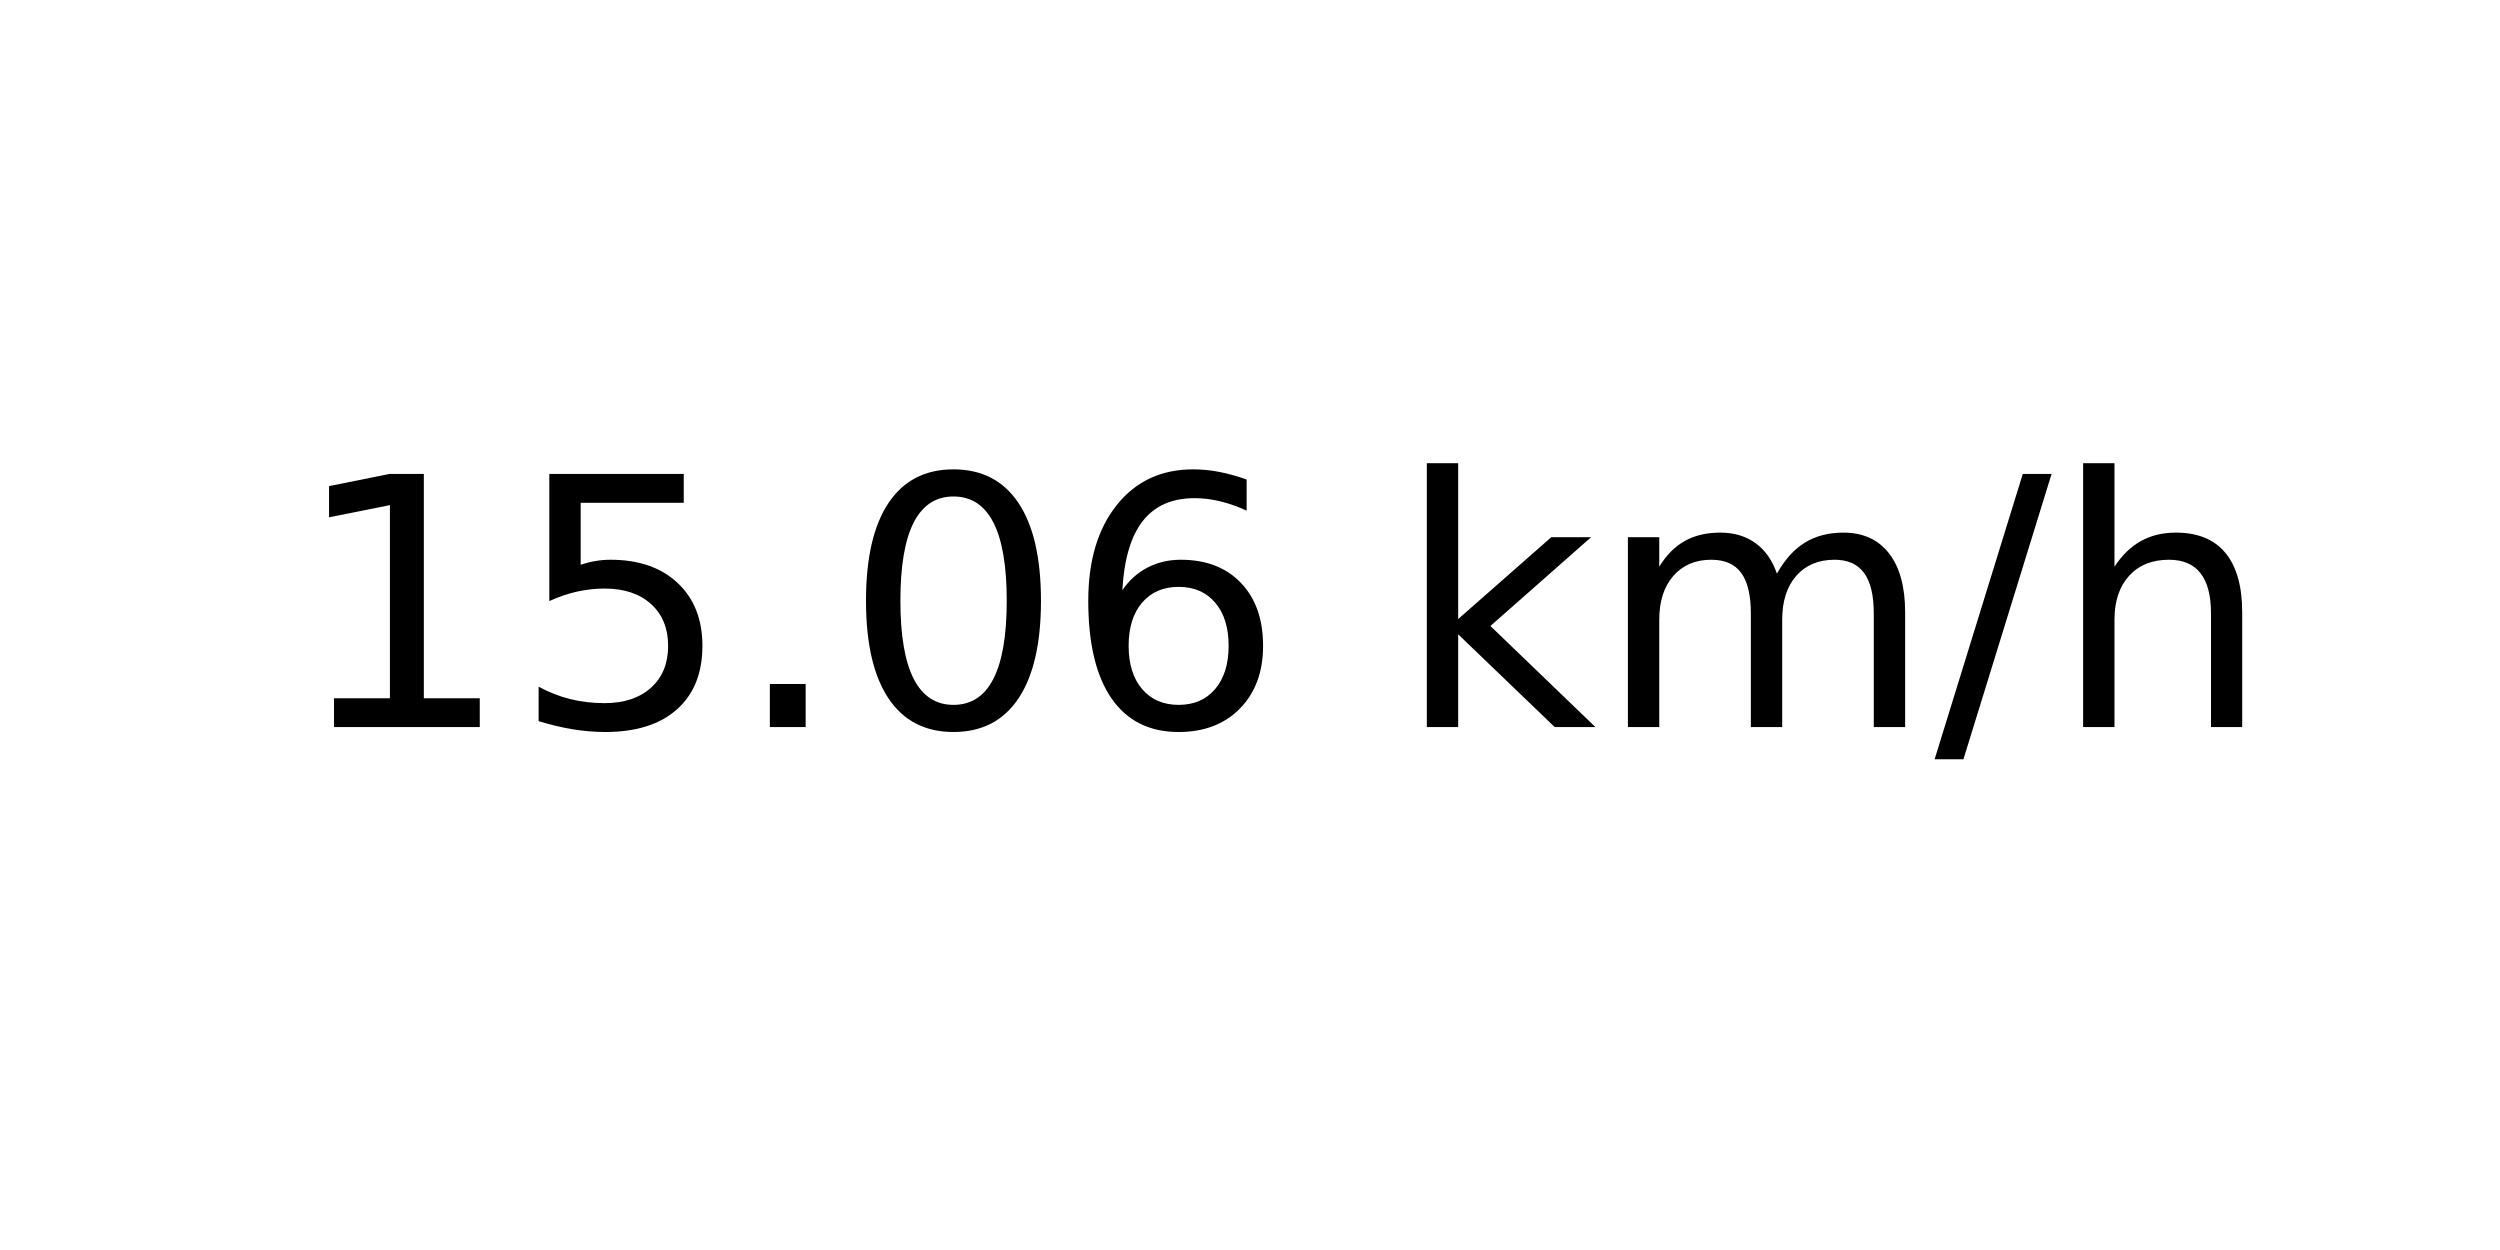
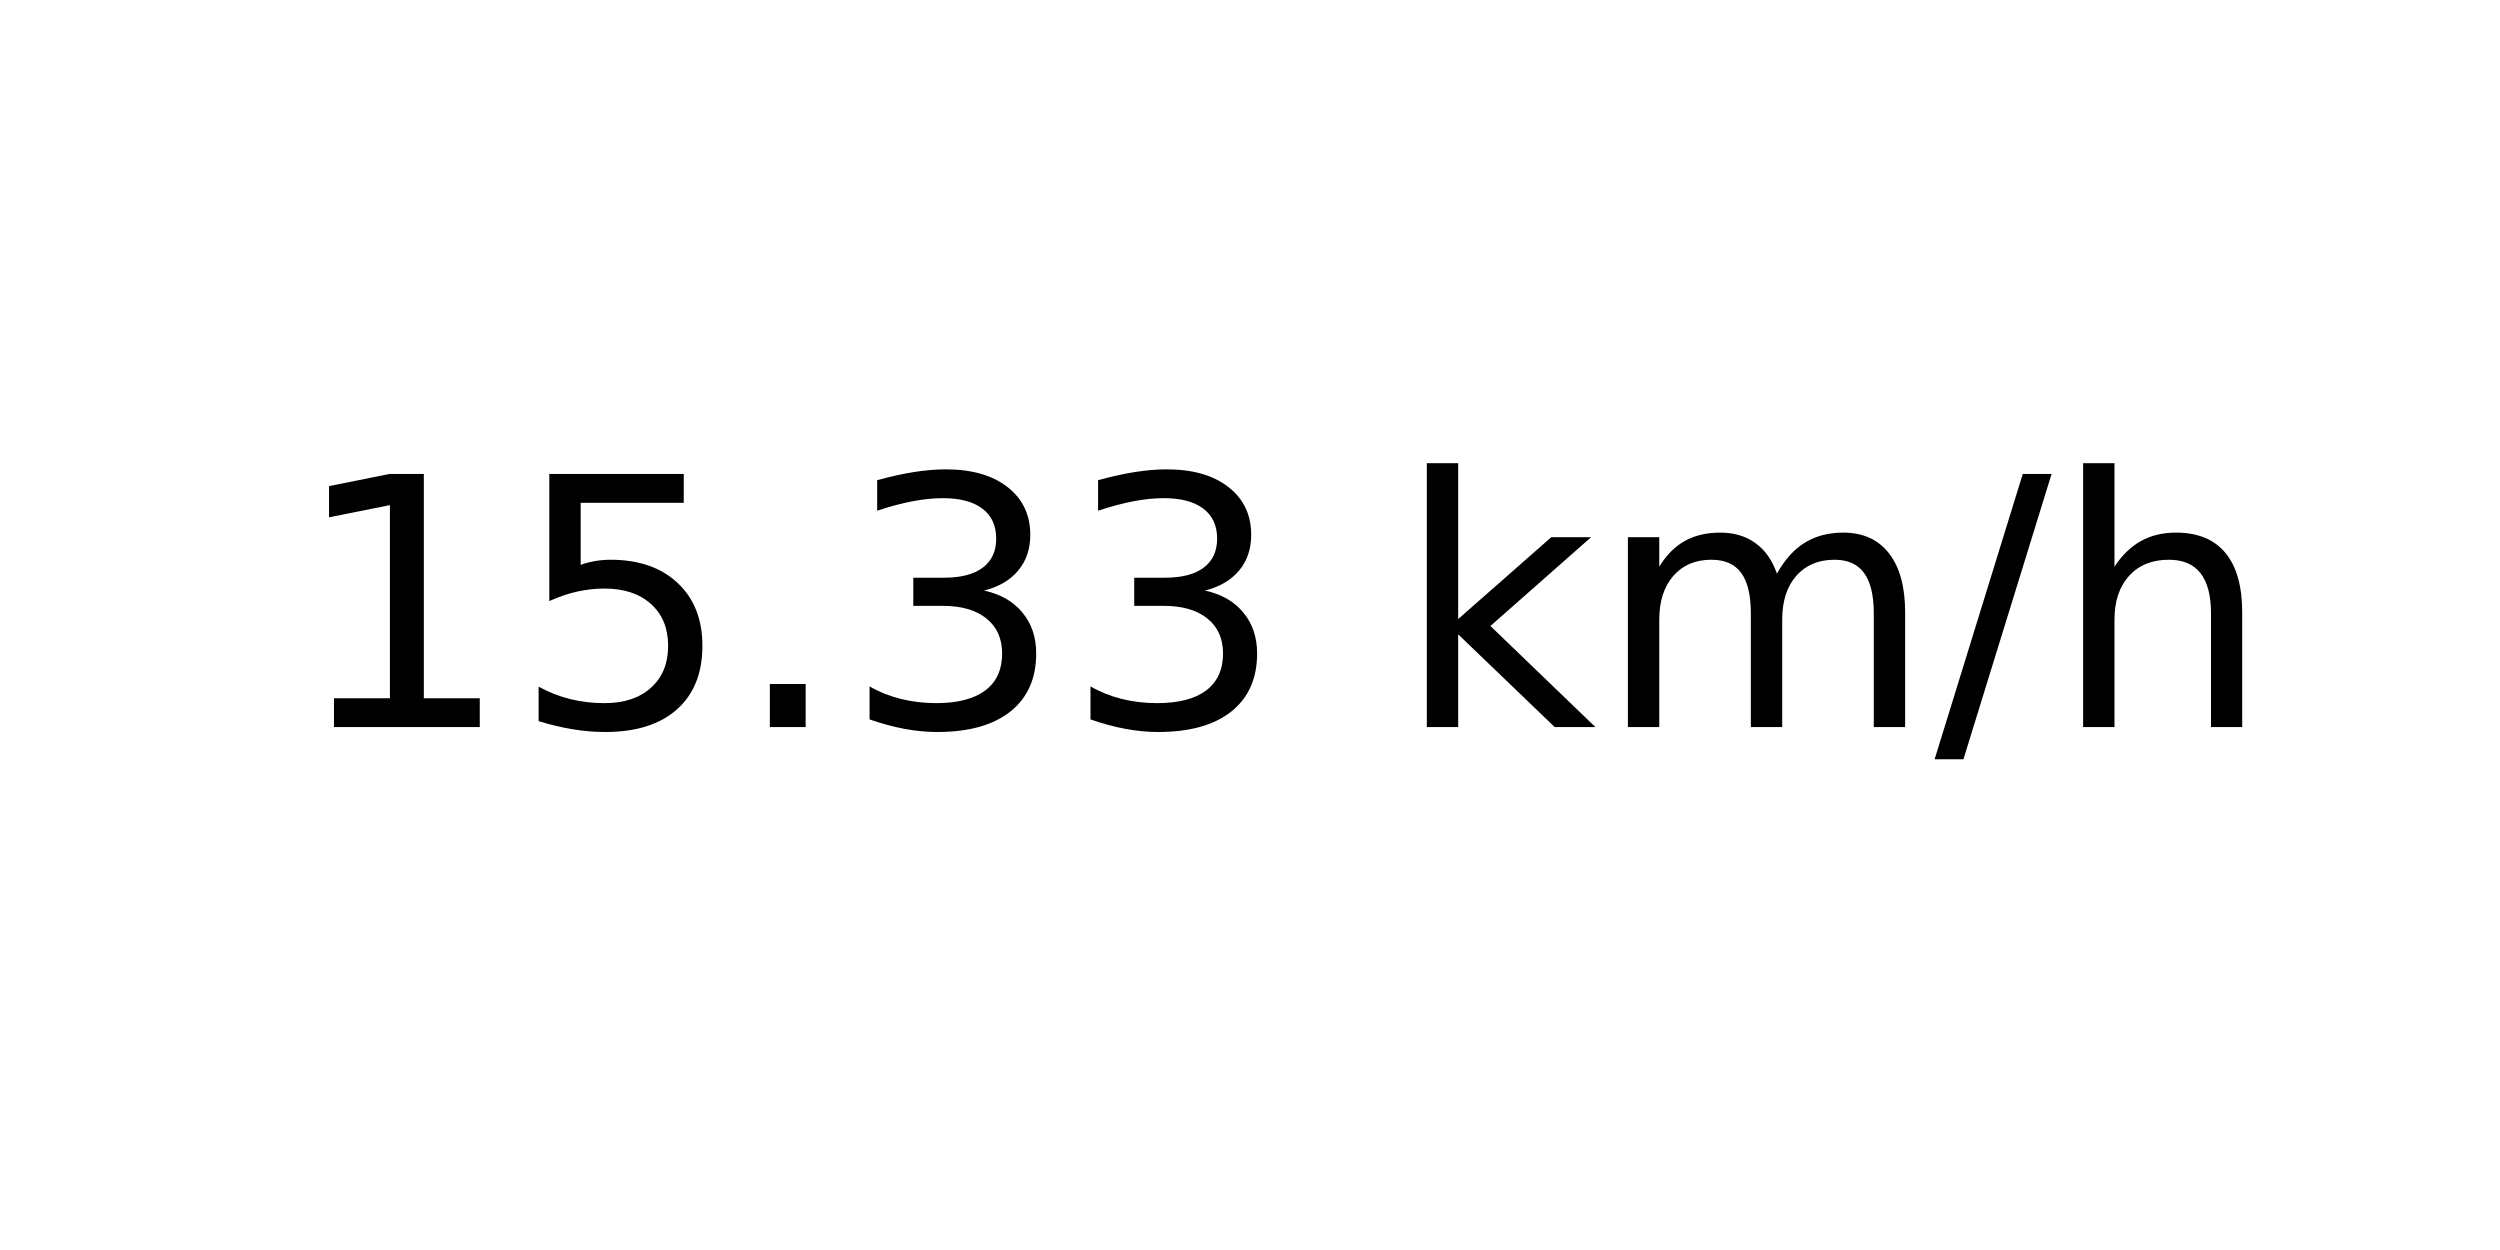
<svg xmlns="http://www.w3.org/2000/svg" xmlns:xlink="http://www.w3.org/1999/xlink" width="72pt" height="36pt" viewBox="0 0 72 36" version="1.1">
  <defs>
    <style type="text/css">*{stroke-linejoin: round; stroke-linecap: butt}</style>
  </defs>
  <g id="figure_1">
    <g id="axes_1">
      <g id="text_1">
        <g transform="translate(8.378125 20.93937) scale(0.1 -0.1)">
          <defs>
            <path id="DejaVuSans-31" d="M 794 531  L 1825 531  L 1825 4091  L 703 3866  L 703 4441  L 1819 4666  L 2450 4666  L 2450 531  L 3481 531  L 3481 0  L 794 0  L 794 531  z " transform="scale(0.015625)" />
            <path id="DejaVuSans-35" d="M 691 4666  L 3169 4666  L 3169 4134  L 1269 4134  L 1269 2991  Q 1406 3038 1543 3061  Q 1681 3084 1819 3084  Q 2600 3084 3056 2656  Q 3513 2228 3513 1497  Q 3513 744 3044 326  Q 2575 -91 1722 -91  Q 1428 -91 1123 -41  Q 819 9 494 109  L 494 744  Q 775 591 1075 516  Q 1375 441 1709 441  Q 2250 441 2565 725  Q 2881 1009 2881 1497  Q 2881 1984 2565 2268  Q 2250 2553 1709 2553  Q 1456 2553 1204 2497  Q 953 2441 691 2322  L 691 4666  z " transform="scale(0.015625)" />
            <path id="DejaVuSans-2e" d="M 684 794  L 1344 794  L 1344 0  L 684 0  L 684 794  z " transform="scale(0.015625)" />
-             <path id="DejaVuSans-30" d="M 2034 4250  Q 1547 4250 1301 3770  Q 1056 3291 1056 2328  Q 1056 1369 1301 889  Q 1547 409 2034 409  Q 2525 409 2770 889  Q 3016 1369 3016 2328  Q 3016 3291 2770 3770  Q 2525 4250 2034 4250  z M 2034 4750  Q 2819 4750 3233 4129  Q 3647 3509 3647 2328  Q 3647 1150 3233 529  Q 2819 -91 2034 -91  Q 1250 -91 836 529  Q 422 1150 422 2328  Q 422 3509 836 4129  Q 1250 4750 2034 4750  z " transform="scale(0.015625)" />
-             <path id="DejaVuSans-36" d="M 2113 2584  Q 1688 2584 1439 2293  Q 1191 2003 1191 1497  Q 1191 994 1439 701  Q 1688 409 2113 409  Q 2538 409 2786 701  Q 3034 994 3034 1497  Q 3034 2003 2786 2293  Q 2538 2584 2113 2584  z M 3366 4563  L 3366 3988  Q 3128 4100 2886 4159  Q 2644 4219 2406 4219  Q 1781 4219 1451 3797  Q 1122 3375 1075 2522  Q 1259 2794 1537 2939  Q 1816 3084 2150 3084  Q 2853 3084 3261 2657  Q 3669 2231 3669 1497  Q 3669 778 3244 343  Q 2819 -91 2113 -91  Q 1303 -91 875 529  Q 447 1150 447 2328  Q 447 3434 972 4092  Q 1497 4750 2381 4750  Q 2619 4750 2861 4703  Q 3103 4656 3366 4563  z " transform="scale(0.015625)" />
+             <path id="DejaVuSans-33" d="M 2597 2516  Q 3050 2419 3304 2112  Q 3559 1806 3559 1356  Q 3559 666 3084 287  Q 2609 -91 1734 -91  Q 1441 -91 1130 -33  Q 819 25 488 141  L 488 750  Q 750 597 1062 519  Q 1375 441 1716 441  Q 2309 441 2620 675  Q 2931 909 2931 1356  Q 2931 1769 2642 2001  Q 2353 2234 1838 2234  L 1294 2234  L 1294 2753  L 1863 2753  Q 2328 2753 2575 2939  Q 2822 3125 2822 3475  Q 2822 3834 2567 4026  Q 2313 4219 1838 4219  Q 1578 4219 1281 4162  Q 984 4106 628 3988  L 628 4550  Q 988 4650 1302 4700  Q 1616 4750 1894 4750  Q 2613 4750 3031 4423  Q 3450 4097 3450 3541  Q 3450 3153 3228 2886  Q 3006 2619 2597 2516  z " transform="scale(0.015625)" />
            <path id="DejaVuSans-20" transform="scale(0.015625)" />
            <path id="DejaVuSans-6b" d="M 581 4863  L 1159 4863  L 1159 1991  L 2875 3500  L 3609 3500  L 1753 1863  L 3688 0  L 2938 0  L 1159 1709  L 1159 0  L 581 0  L 581 4863  z " transform="scale(0.015625)" />
            <path id="DejaVuSans-6d" d="M 3328 2828  Q 3544 3216 3844 3400  Q 4144 3584 4550 3584  Q 5097 3584 5394 3201  Q 5691 2819 5691 2113  L 5691 0  L 5113 0  L 5113 2094  Q 5113 2597 4934 2840  Q 4756 3084 4391 3084  Q 3944 3084 3684 2787  Q 3425 2491 3425 1978  L 3425 0  L 2847 0  L 2847 2094  Q 2847 2600 2669 2842  Q 2491 3084 2119 3084  Q 1678 3084 1418 2786  Q 1159 2488 1159 1978  L 1159 0  L 581 0  L 581 3500  L 1159 3500  L 1159 2956  Q 1356 3278 1631 3431  Q 1906 3584 2284 3584  Q 2666 3584 2933 3390  Q 3200 3197 3328 2828  z " transform="scale(0.015625)" />
            <path id="DejaVuSans-2f" d="M 1625 4666  L 2156 4666  L 531 -594  L 0 -594  L 1625 4666  z " transform="scale(0.015625)" />
            <path id="DejaVuSans-68" d="M 3513 2113  L 3513 0  L 2938 0  L 2938 2094  Q 2938 2591 2744 2837  Q 2550 3084 2163 3084  Q 1697 3084 1428 2787  Q 1159 2491 1159 1978  L 1159 0  L 581 0  L 581 4863  L 1159 4863  L 1159 2956  Q 1366 3272 1645 3428  Q 1925 3584 2291 3584  Q 2894 3584 3203 3211  Q 3513 2838 3513 2113  z " transform="scale(0.015625)" />
          </defs>
          <use xlink:href="#DejaVuSans-31" />
          <use xlink:href="#DejaVuSans-35" x="63.623" />
          <use xlink:href="#DejaVuSans-2e" x="127.246" />
-           <use xlink:href="#DejaVuSans-30" x="159.033" />
-           <use xlink:href="#DejaVuSans-36" x="222.656" />
+           <use xlink:href="#DejaVuSans-33" x="159.033" />
+           <use xlink:href="#DejaVuSans-33" x="222.656" />
          <use xlink:href="#DejaVuSans-20" x="286.279" />
          <use xlink:href="#DejaVuSans-6b" x="318.066" />
          <use xlink:href="#DejaVuSans-6d" x="375.977" />
          <use xlink:href="#DejaVuSans-2f" x="473.389" />
          <use xlink:href="#DejaVuSans-68" x="507.08" />
        </g>
      </g>
    </g>
  </g>
</svg>
